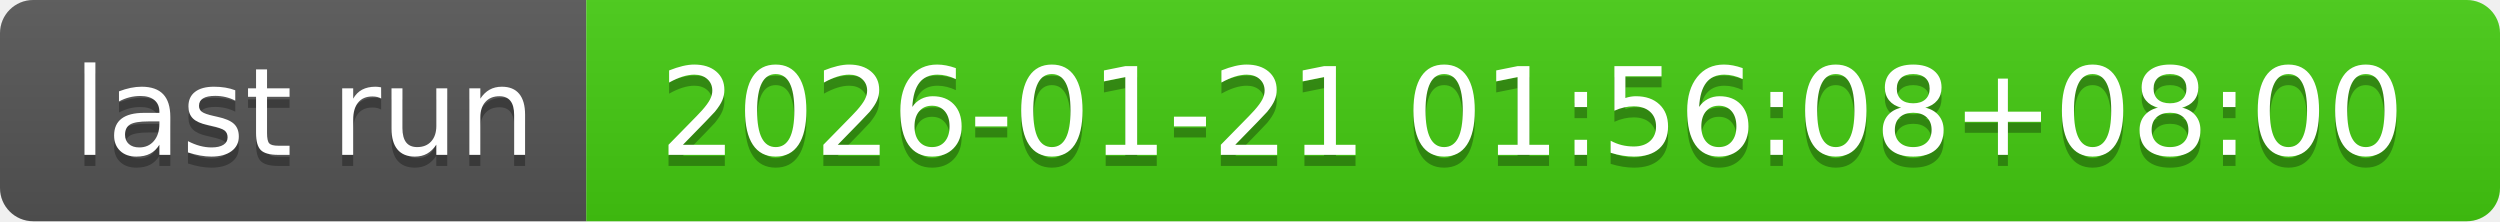
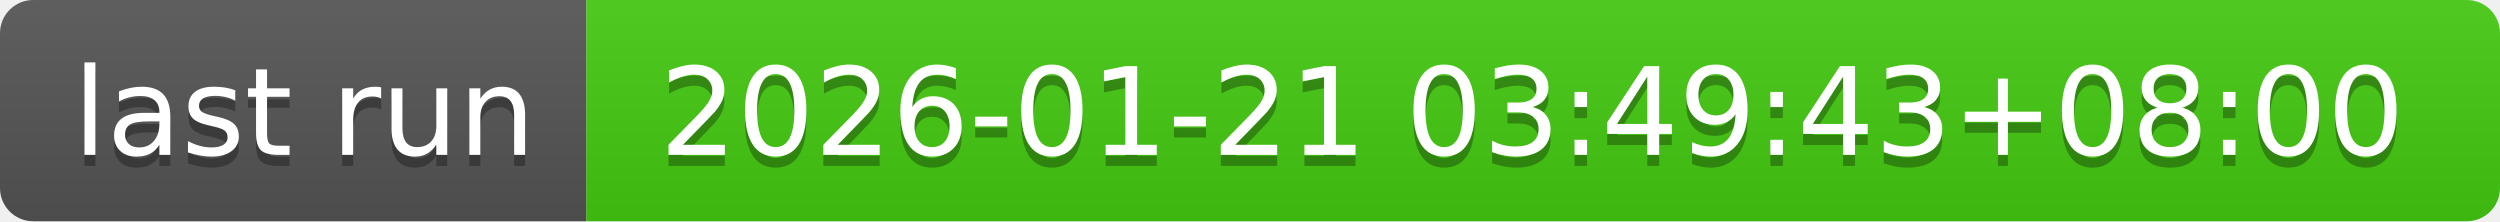
- <svg xmlns="http://www.w3.org/2000/svg" width="226" height="20" role="img" aria-label="last run: 2026-01-21 01:56:08+08:00">
+ <svg xmlns="http://www.w3.org/2000/svg" width="226" height="20" role="img" aria-label="last run: 2026-01-21 03:49:43+08:00">
  <linearGradient id="s" x2="0" y2="100%">
    <stop offset="0" stop-color="#bbb" stop-opacity=".1" />
    <stop offset="1" stop-opacity=".1" />
  </linearGradient>
  <clipPath id="r">
    <rect width="226" height="20" rx="3" fill="#fff" />
  </clipPath>
  <g clip-path="url(#r)">
    <rect width="53" height="20" fill="#555" />
    <rect x="53" width="173" height="20" fill="#4c1" />
    <rect width="226" height="20" fill="url(#s)" />
  </g>
  <g fill="#fff" text-anchor="middle" font-family="Verdana,Geneva,DejaVu Sans,sans-serif" text-rendering="geometricPrecision" font-size="110">
    <text aria-hidden="true" x="275" y="150" fill="#010101" fill-opacity=".3" transform="scale(.1)" textLength="430">last run</text>
    <text x="275" y="140" transform="scale(.1)" fill="#fff" textLength="430">last run</text>
-     <text aria-hidden="true" x="1385" y="150" fill="#010101" fill-opacity=".3" transform="scale(.1)" textLength="1630">2026-01-21 01:56:08+08:00</text>
-     <text x="1385" y="140" transform="scale(.1)" fill="#fff" textLength="1630">2026-01-21 01:56:08+08:00</text>
+     <text aria-hidden="true" x="1385" y="150" fill="#010101" fill-opacity=".3" transform="scale(.1)" textLength="1630">2026-01-21 03:49:43+08:00</text>
+     <text x="1385" y="140" transform="scale(.1)" fill="#fff" textLength="1630">2026-01-21 03:49:43+08:00</text>
  </g>
</svg>
